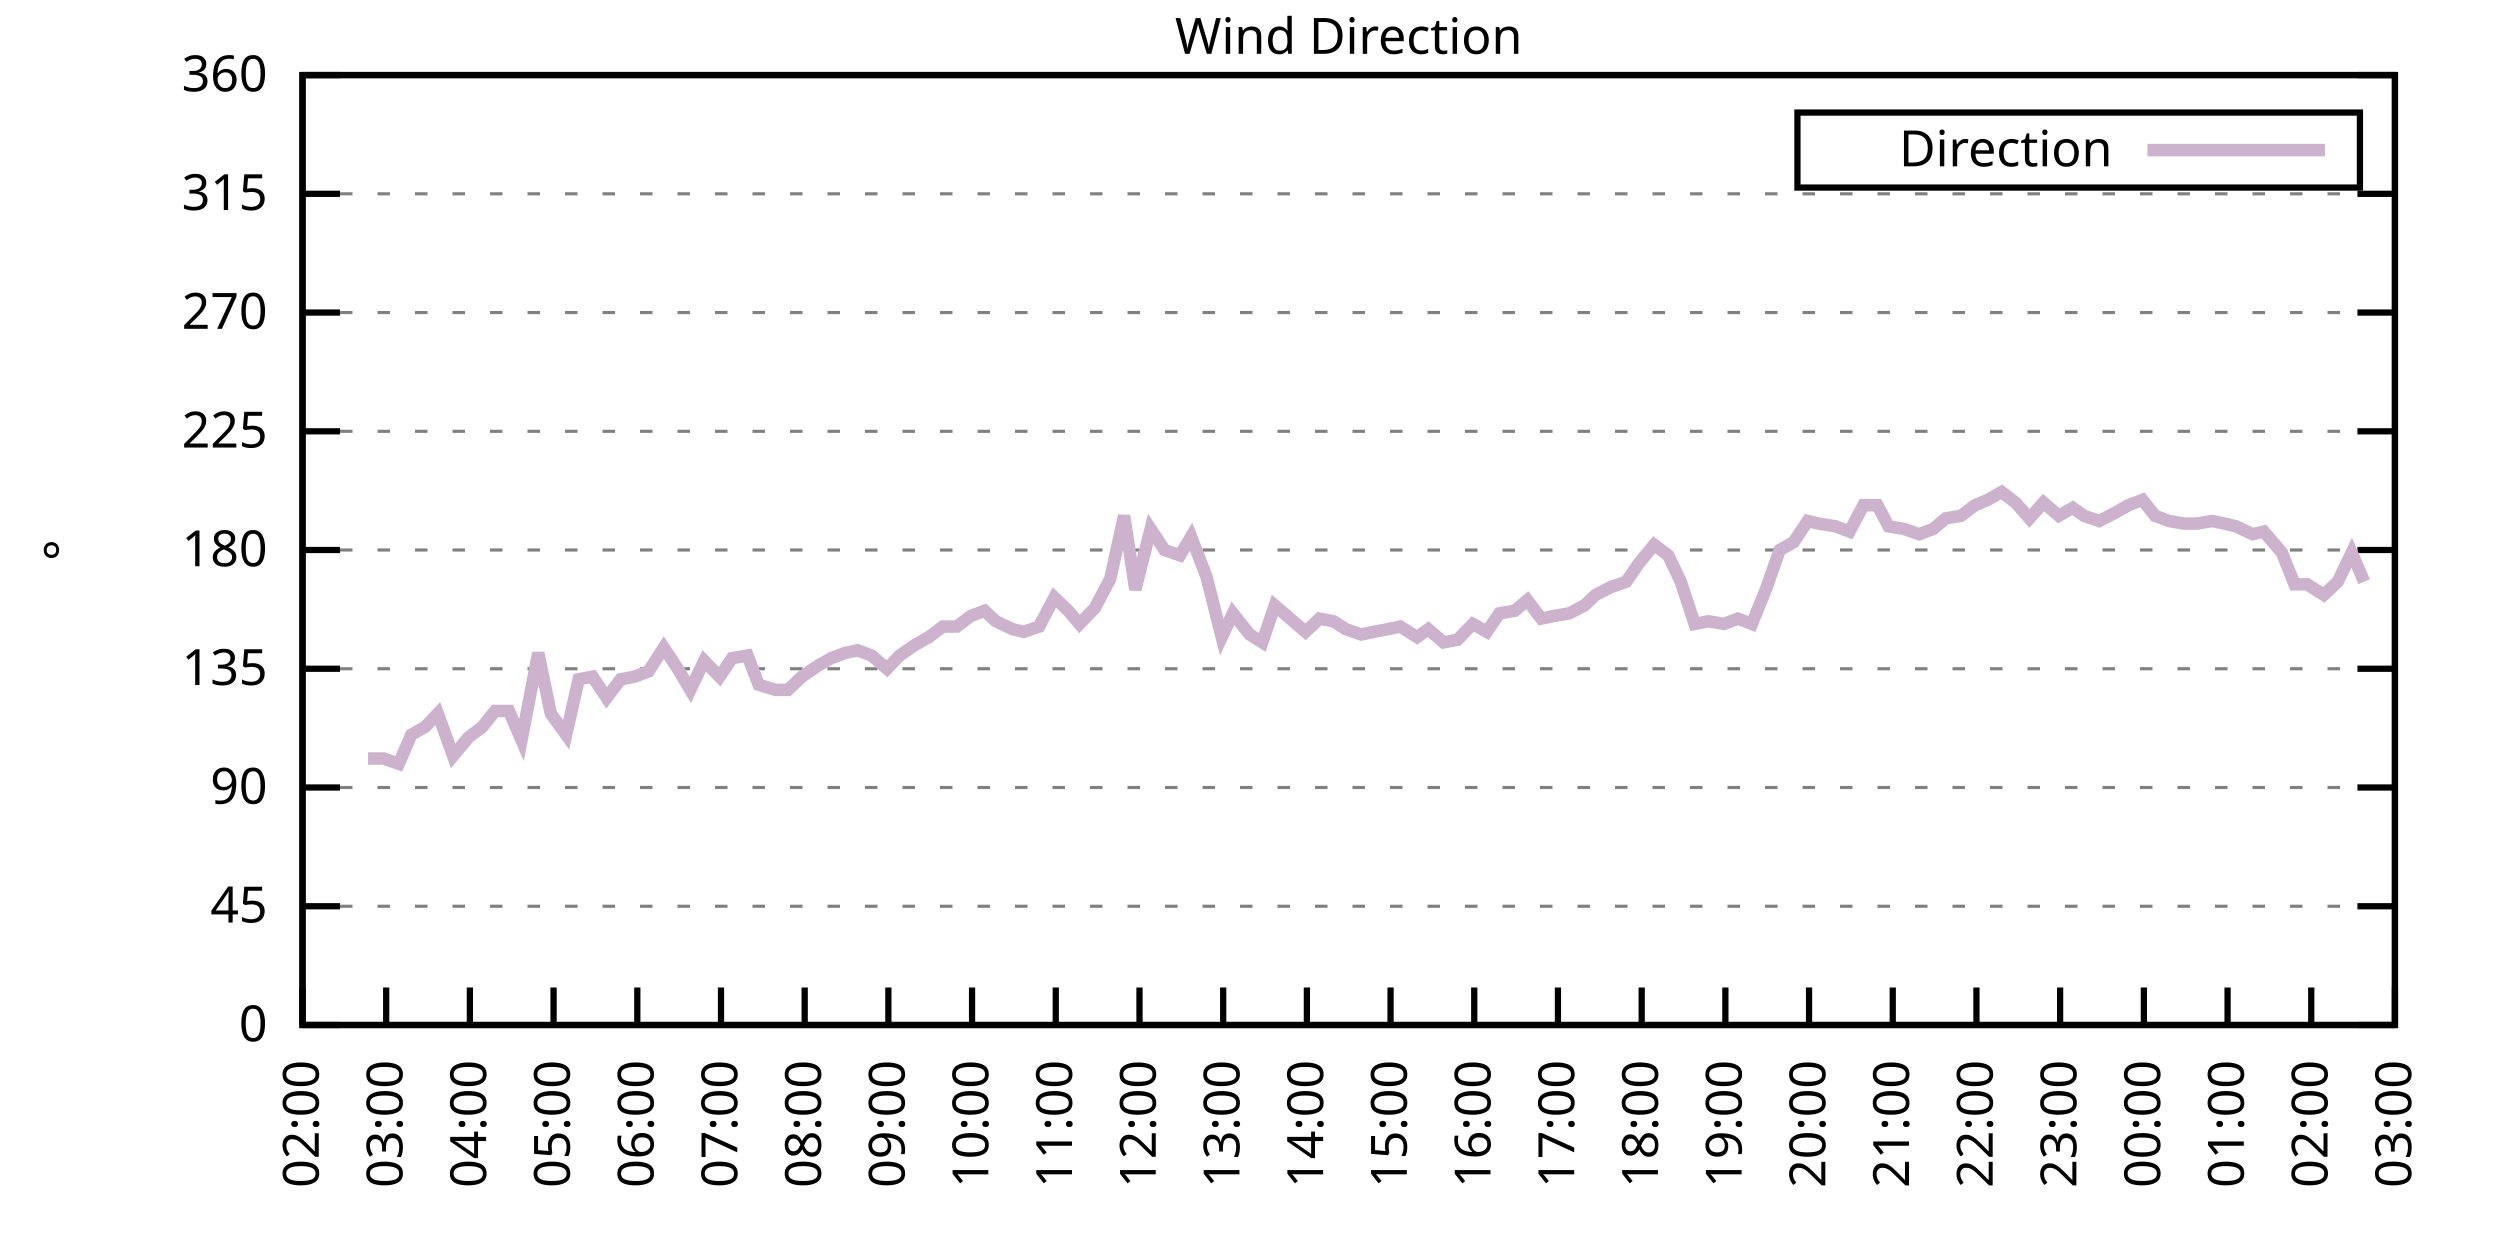
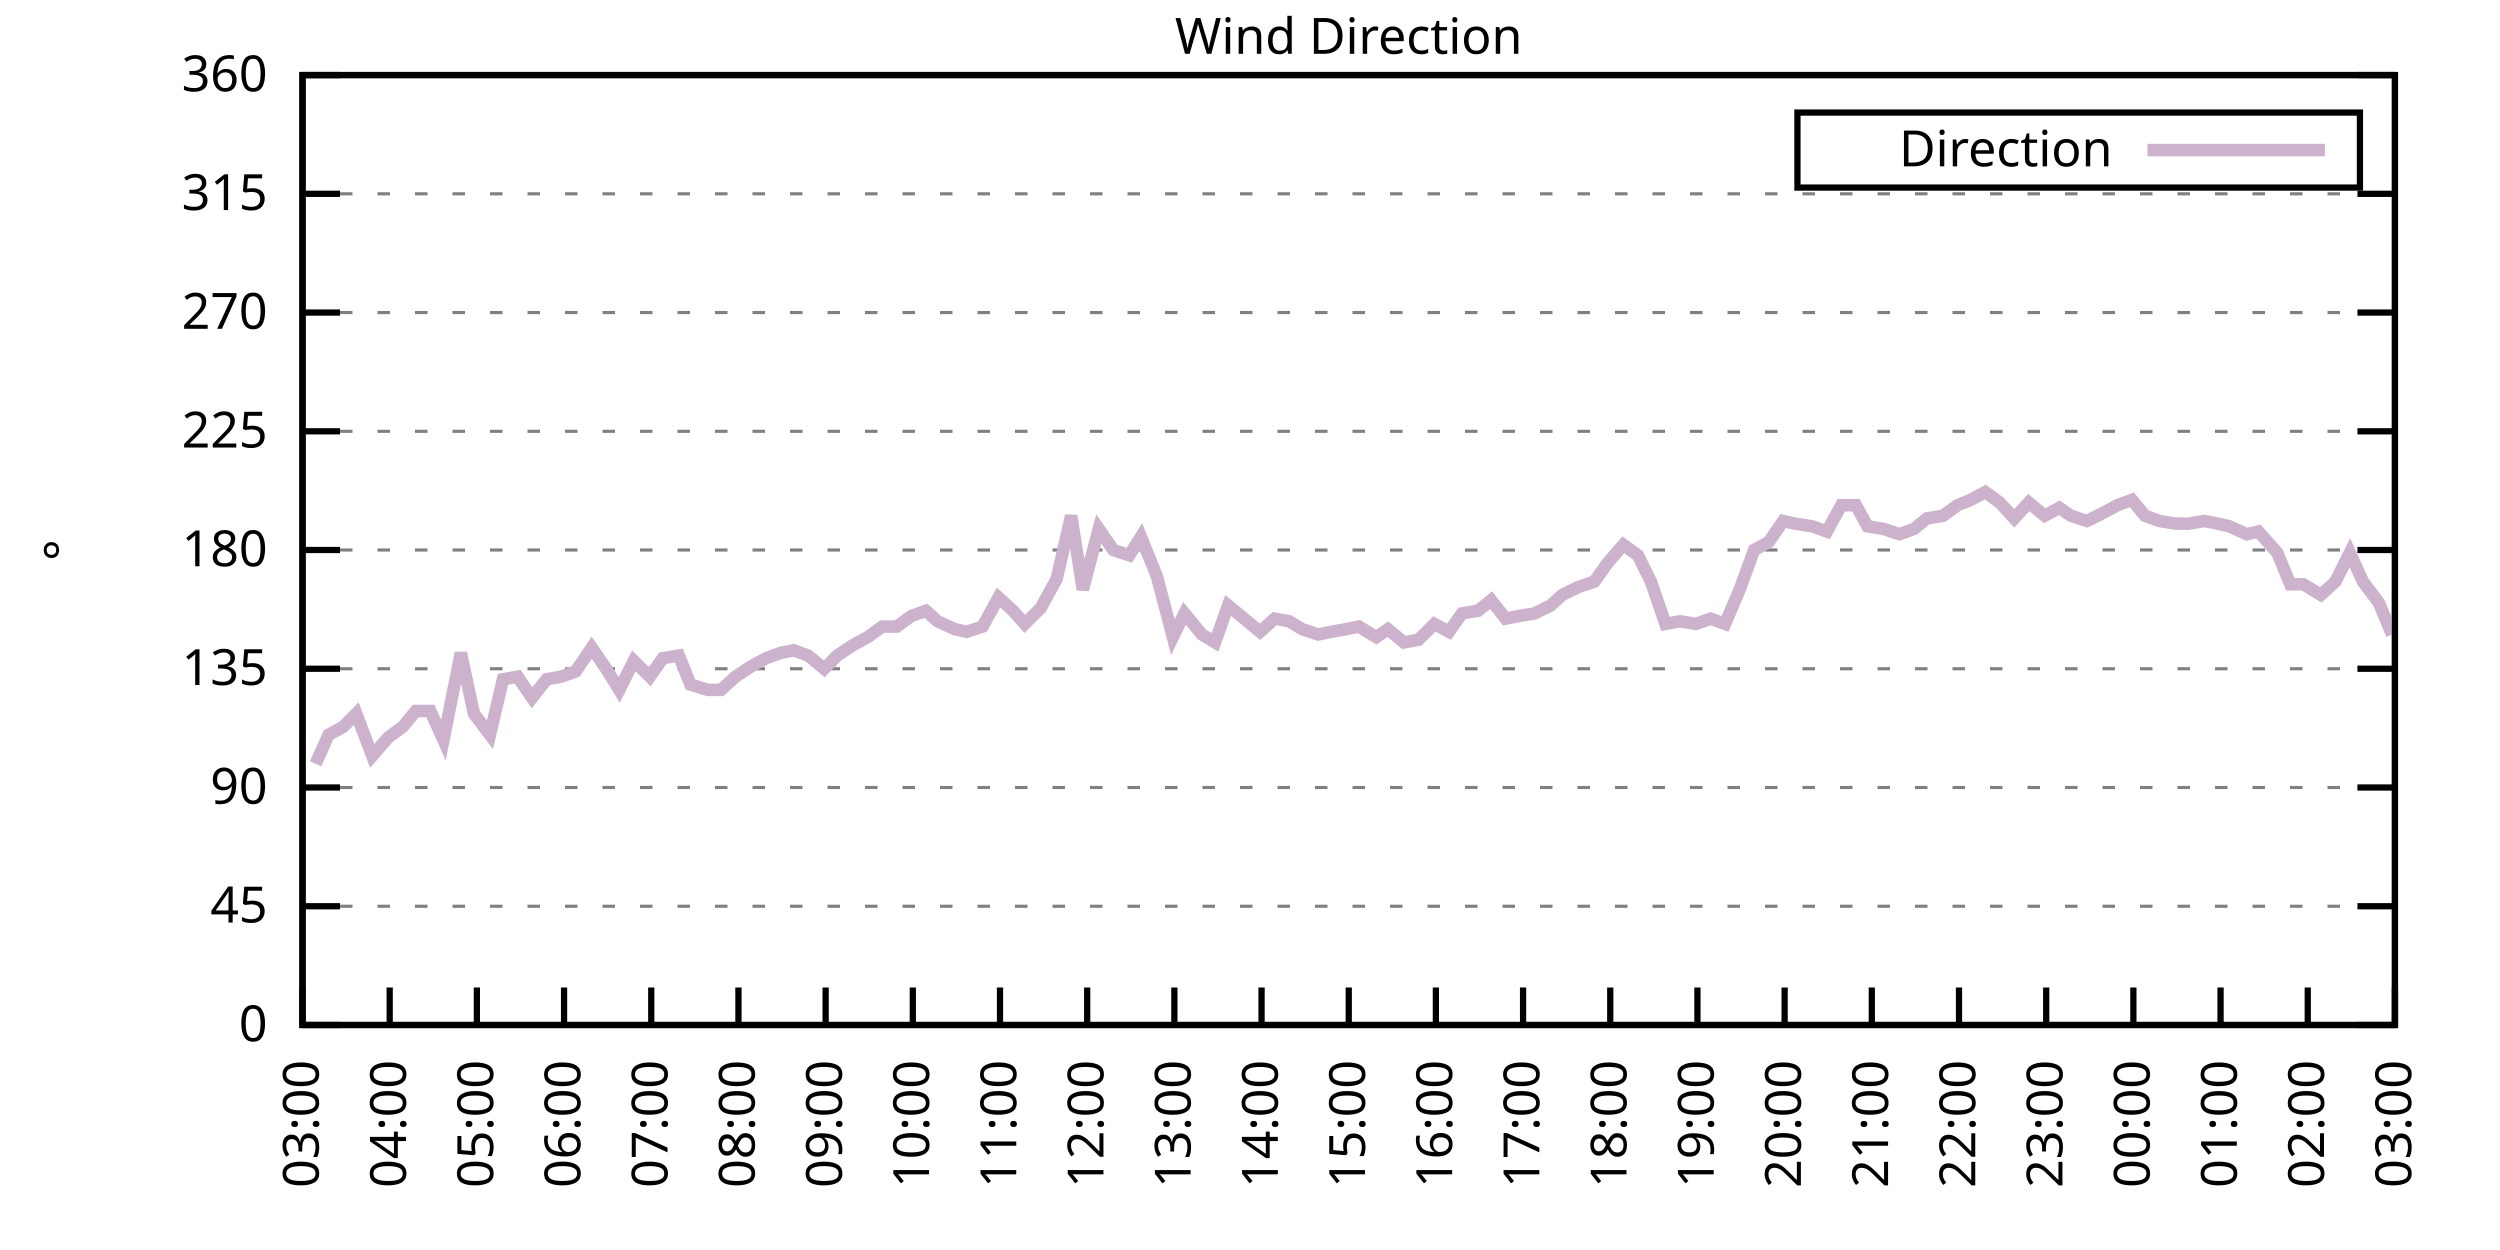
<svg xmlns="http://www.w3.org/2000/svg" xmlns:xlink="http://www.w3.org/1999/xlink" width="400" height="200" viewBox="0 0 400 200">
  <g id="gnuplot_canvas">
    <rect x="0" y="0" width="400" height="200" fill="none" />
    <defs>
      <circle id="gpDot" r="0.5" stroke-width="0.5" stroke="currentColor" />
      <path id="gpPt0" stroke-width="0.333" stroke="currentColor" d="M-1,0 h2 M0,-1 v2" />
      <path id="gpPt1" stroke-width="0.333" stroke="currentColor" d="M-1,-1 L1,1 M1,-1 L-1,1" />
      <path id="gpPt2" stroke-width="0.333" stroke="currentColor" d="M-1,0 L1,0 M0,-1 L0,1 M-1,-1 L1,1 M-1,1 L1,-1" />
      <rect id="gpPt3" stroke-width="0.333" stroke="currentColor" x="-1" y="-1" width="2" height="2" />
      <rect id="gpPt4" stroke-width="0.333" stroke="currentColor" fill="currentColor" x="-1" y="-1" width="2" height="2" />
      <circle id="gpPt5" stroke-width="0.333" stroke="currentColor" cx="0" cy="0" r="1" />
      <use xlink:href="#gpPt5" id="gpPt6" fill="currentColor" stroke="none" />
      <path id="gpPt7" stroke-width="0.333" stroke="currentColor" d="M0,-1.33 L-1.33,0.67 L1.33,0.67 z" />
      <use xlink:href="#gpPt7" id="gpPt8" fill="currentColor" stroke="none" />
      <use xlink:href="#gpPt7" id="gpPt9" stroke="currentColor" transform="rotate(180)" />
      <use xlink:href="#gpPt9" id="gpPt10" fill="currentColor" stroke="none" />
      <use xlink:href="#gpPt3" id="gpPt11" stroke="currentColor" transform="rotate(45)" />
      <use xlink:href="#gpPt11" id="gpPt12" fill="currentColor" stroke="none" />
      <path id="gpPt13" stroke-width="0.333" stroke="currentColor" d="M0,1.330 L1.265,0.411 L0.782,-1.067 L-0.782,-1.076 L-1.265,0.411 z" />
      <use xlink:href="#gpPt13" id="gpPt14" fill="currentColor" stroke="none" />
      <filter id="textbox" filterUnits="objectBoundingBox" x="0" y="0" height="1" width="1">
        <feFlood flood-color="white" flood-opacity="1" result="bgnd" />
        <feComposite in="SourceGraphic" in2="bgnd" operator="atop" />
      </filter>
      <filter id="greybox" filterUnits="objectBoundingBox" x="0" y="0" height="1" width="1">
        <feFlood flood-color="lightgrey" flood-opacity="1" result="grey" />
        <feComposite in="SourceGraphic" in2="grey" operator="atop" />
      </filter>
    </defs>
    <g fill="none" color="white" stroke="currentColor" stroke-width="1.00" stroke-linecap="butt" stroke-linejoin="miter">
</g>
    <g fill="none" color="black" stroke="currentColor" stroke-width="1.00" stroke-linecap="butt" stroke-linejoin="miter">
      <g stroke="none" shape-rendering="crispEdges">
        <polygon fill="rgb(255, 255, 255)" points="48.40,164.00 383.18,164.00 383.18,12.02 48.40,12.02 " />
      </g>
    </g>
    <g fill="none" color="black" stroke="currentColor" stroke-width="1.00" stroke-linecap="butt" stroke-linejoin="miter">
</g>
    <g fill="none" color="black" stroke="black" stroke-width="0.50" stroke-linecap="butt" stroke-linejoin="miter">
</g>
    <g fill="none" color="gray" stroke="currentColor" stroke-width="0.50" stroke-linecap="butt" stroke-linejoin="miter">
      <path stroke="gray" stroke-dasharray="2,4" class="gridline" d="M48.40,164.00 L383.19,164.00  " />
    </g>
    <g fill="none" color="gray" stroke="gray" stroke-width="1.00" stroke-linecap="butt" stroke-linejoin="miter">
</g>
    <g fill="none" color="black" stroke="currentColor" stroke-width="1.00" stroke-linecap="butt" stroke-linejoin="miter">
      <path stroke="black" d="M48.40,164.00 L54.40,164.00 M383.19,164.00 L377.19,164.00  " />
      <g transform="translate(42.80,166.60)" stroke="none" fill="black" font-family="Sans" font-size="8.00" text-anchor="end">
        <text>
          <tspan font-family="Sans"> 0</tspan>
        </text>
      </g>
    </g>
    <g fill="none" color="black" stroke="currentColor" stroke-width="1.00" stroke-linecap="butt" stroke-linejoin="miter">
</g>
    <g fill="none" color="black" stroke="black" stroke-width="0.50" stroke-linecap="butt" stroke-linejoin="miter">
</g>
    <g fill="none" color="gray" stroke="currentColor" stroke-width="0.50" stroke-linecap="butt" stroke-linejoin="miter">
      <path stroke="gray" stroke-dasharray="2,4" class="gridline" d="M48.40,145.00 L383.19,145.00  " />
    </g>
    <g fill="none" color="gray" stroke="gray" stroke-width="1.00" stroke-linecap="butt" stroke-linejoin="miter">
</g>
    <g fill="none" color="black" stroke="currentColor" stroke-width="1.00" stroke-linecap="butt" stroke-linejoin="miter">
      <path stroke="black" d="M48.40,145.00 L54.40,145.00 M383.19,145.00 L377.19,145.00  " />
      <g transform="translate(42.80,147.60)" stroke="none" fill="black" font-family="Sans" font-size="8.00" text-anchor="end">
        <text>
          <tspan font-family="Sans"> 45</tspan>
        </text>
      </g>
    </g>
    <g fill="none" color="black" stroke="currentColor" stroke-width="1.00" stroke-linecap="butt" stroke-linejoin="miter">
</g>
    <g fill="none" color="black" stroke="black" stroke-width="0.50" stroke-linecap="butt" stroke-linejoin="miter">
</g>
    <g fill="none" color="gray" stroke="currentColor" stroke-width="0.50" stroke-linecap="butt" stroke-linejoin="miter">
      <path stroke="gray" stroke-dasharray="2,4" class="gridline" d="M48.40,126.00 L383.19,126.00  " />
    </g>
    <g fill="none" color="gray" stroke="gray" stroke-width="1.00" stroke-linecap="butt" stroke-linejoin="miter">
</g>
    <g fill="none" color="black" stroke="currentColor" stroke-width="1.00" stroke-linecap="butt" stroke-linejoin="miter">
      <path stroke="black" d="M48.40,126.00 L54.40,126.00 M383.19,126.00 L377.19,126.00  " />
      <g transform="translate(42.80,128.60)" stroke="none" fill="black" font-family="Sans" font-size="8.00" text-anchor="end">
        <text>
          <tspan font-family="Sans"> 90</tspan>
        </text>
      </g>
    </g>
    <g fill="none" color="black" stroke="currentColor" stroke-width="1.00" stroke-linecap="butt" stroke-linejoin="miter">
</g>
    <g fill="none" color="black" stroke="black" stroke-width="0.50" stroke-linecap="butt" stroke-linejoin="miter">
</g>
    <g fill="none" color="gray" stroke="currentColor" stroke-width="0.50" stroke-linecap="butt" stroke-linejoin="miter">
      <path stroke="gray" stroke-dasharray="2,4" class="gridline" d="M48.40,107.00 L383.19,107.00  " />
    </g>
    <g fill="none" color="gray" stroke="gray" stroke-width="1.00" stroke-linecap="butt" stroke-linejoin="miter">
</g>
    <g fill="none" color="black" stroke="currentColor" stroke-width="1.00" stroke-linecap="butt" stroke-linejoin="miter">
      <path stroke="black" d="M48.40,107.00 L54.40,107.00 M383.19,107.00 L377.19,107.00  " />
      <g transform="translate(42.80,109.60)" stroke="none" fill="black" font-family="Sans" font-size="8.00" text-anchor="end">
        <text>
          <tspan font-family="Sans"> 135</tspan>
        </text>
      </g>
    </g>
    <g fill="none" color="black" stroke="currentColor" stroke-width="1.00" stroke-linecap="butt" stroke-linejoin="miter">
</g>
    <g fill="none" color="black" stroke="black" stroke-width="0.50" stroke-linecap="butt" stroke-linejoin="miter">
</g>
    <g fill="none" color="gray" stroke="currentColor" stroke-width="0.50" stroke-linecap="butt" stroke-linejoin="miter">
      <path stroke="gray" stroke-dasharray="2,4" class="gridline" d="M48.40,88.00 L383.19,88.00  " />
    </g>
    <g fill="none" color="gray" stroke="gray" stroke-width="1.00" stroke-linecap="butt" stroke-linejoin="miter">
</g>
    <g fill="none" color="black" stroke="currentColor" stroke-width="1.00" stroke-linecap="butt" stroke-linejoin="miter">
      <path stroke="black" d="M48.40,88.00 L54.40,88.00 M383.19,88.00 L377.19,88.00  " />
      <g transform="translate(42.80,90.60)" stroke="none" fill="black" font-family="Sans" font-size="8.00" text-anchor="end">
        <text>
          <tspan font-family="Sans"> 180</tspan>
        </text>
      </g>
    </g>
    <g fill="none" color="black" stroke="currentColor" stroke-width="1.00" stroke-linecap="butt" stroke-linejoin="miter">
</g>
    <g fill="none" color="black" stroke="black" stroke-width="0.50" stroke-linecap="butt" stroke-linejoin="miter">
</g>
    <g fill="none" color="gray" stroke="currentColor" stroke-width="0.50" stroke-linecap="butt" stroke-linejoin="miter">
      <path stroke="gray" stroke-dasharray="2,4" class="gridline" d="M48.40,69.01 L383.19,69.01  " />
    </g>
    <g fill="none" color="gray" stroke="gray" stroke-width="1.00" stroke-linecap="butt" stroke-linejoin="miter">
</g>
    <g fill="none" color="black" stroke="currentColor" stroke-width="1.00" stroke-linecap="butt" stroke-linejoin="miter">
      <path stroke="black" d="M48.40,69.01 L54.40,69.01 M383.19,69.01 L377.19,69.01  " />
      <g transform="translate(42.80,71.61)" stroke="none" fill="black" font-family="Sans" font-size="8.00" text-anchor="end">
        <text>
          <tspan font-family="Sans"> 225</tspan>
        </text>
      </g>
    </g>
    <g fill="none" color="black" stroke="currentColor" stroke-width="1.00" stroke-linecap="butt" stroke-linejoin="miter">
</g>
    <g fill="none" color="black" stroke="black" stroke-width="0.50" stroke-linecap="butt" stroke-linejoin="miter">
</g>
    <g fill="none" color="gray" stroke="currentColor" stroke-width="0.50" stroke-linecap="butt" stroke-linejoin="miter">
      <path stroke="gray" stroke-dasharray="2,4" class="gridline" d="M48.40,50.01 L383.19,50.01  " />
    </g>
    <g fill="none" color="gray" stroke="gray" stroke-width="1.00" stroke-linecap="butt" stroke-linejoin="miter">
</g>
    <g fill="none" color="black" stroke="currentColor" stroke-width="1.00" stroke-linecap="butt" stroke-linejoin="miter">
      <path stroke="black" d="M48.40,50.01 L54.40,50.01 M383.19,50.01 L377.19,50.01  " />
      <g transform="translate(42.80,52.61)" stroke="none" fill="black" font-family="Sans" font-size="8.00" text-anchor="end">
        <text>
          <tspan font-family="Sans"> 270</tspan>
        </text>
      </g>
    </g>
    <g fill="none" color="black" stroke="currentColor" stroke-width="1.00" stroke-linecap="butt" stroke-linejoin="miter">
</g>
    <g fill="none" color="black" stroke="black" stroke-width="0.50" stroke-linecap="butt" stroke-linejoin="miter">
</g>
    <g fill="none" color="gray" stroke="currentColor" stroke-width="0.50" stroke-linecap="butt" stroke-linejoin="miter">
      <path stroke="gray" stroke-dasharray="2,4" class="gridline" d="M48.40,31.01 L383.19,31.01  " />
    </g>
    <g fill="none" color="gray" stroke="gray" stroke-width="1.00" stroke-linecap="butt" stroke-linejoin="miter">
</g>
    <g fill="none" color="black" stroke="currentColor" stroke-width="1.00" stroke-linecap="butt" stroke-linejoin="miter">
      <path stroke="black" d="M48.40,31.01 L54.40,31.01 M383.19,31.01 L377.19,31.01  " />
      <g transform="translate(42.80,33.61)" stroke="none" fill="black" font-family="Sans" font-size="8.00" text-anchor="end">
        <text>
          <tspan font-family="Sans"> 315</tspan>
        </text>
      </g>
    </g>
    <g fill="none" color="black" stroke="currentColor" stroke-width="1.00" stroke-linecap="butt" stroke-linejoin="miter">
</g>
    <g fill="none" color="black" stroke="black" stroke-width="0.50" stroke-linecap="butt" stroke-linejoin="miter">
</g>
    <g fill="none" color="gray" stroke="currentColor" stroke-width="0.50" stroke-linecap="butt" stroke-linejoin="miter">
      <path stroke="gray" stroke-dasharray="2,4" class="gridline" d="M48.40,12.01 L383.19,12.01  " />
    </g>
    <g fill="none" color="gray" stroke="gray" stroke-width="1.00" stroke-linecap="butt" stroke-linejoin="miter">
</g>
    <g fill="none" color="black" stroke="currentColor" stroke-width="1.00" stroke-linecap="butt" stroke-linejoin="miter">
      <path stroke="black" d="M48.40,12.01 L54.40,12.01 M383.19,12.01 L377.19,12.01  " />
      <g transform="translate(42.80,14.61)" stroke="none" fill="black" font-family="Sans" font-size="8.00" text-anchor="end">
        <text>
          <tspan font-family="Sans"> 360</tspan>
        </text>
      </g>
    </g>
    <g fill="none" color="black" stroke="currentColor" stroke-width="1.00" stroke-linecap="butt" stroke-linejoin="miter">
      <path stroke="black" d="M48.40,164.00 L48.40,158.00  " />
      <g transform="translate(51.00,169.60) rotate(270.00)" stroke="none" fill="black" font-family="Sans" font-size="8.00" text-anchor="end">
        <text>
-           <tspan font-family="Sans">02:00</tspan>
-         </text>
-       </g>
-     </g>
-     <g fill="none" color="black" stroke="currentColor" stroke-width="1.00" stroke-linecap="butt" stroke-linejoin="miter">
-       <path stroke="black" d="M61.79,164.00 L61.79,158.00  " />
-       <g transform="translate(64.39,169.60) rotate(270.00)" stroke="none" fill="black" font-family="Sans" font-size="8.00" text-anchor="end">
-         <text>
          <tspan font-family="Sans">03:00</tspan>
        </text>
      </g>
    </g>
    <g fill="none" color="black" stroke="currentColor" stroke-width="1.00" stroke-linecap="butt" stroke-linejoin="miter">
-       <path stroke="black" d="M75.18,164.00 L75.18,158.00  " />
-       <g transform="translate(77.78,169.60) rotate(270.00)" stroke="none" fill="black" font-family="Sans" font-size="8.00" text-anchor="end">
+       <path stroke="black" d="M62.35,164.00 L62.35,158.00  " />
+       <g transform="translate(64.95,169.60) rotate(270.00)" stroke="none" fill="black" font-family="Sans" font-size="8.00" text-anchor="end">
        <text>
          <tspan font-family="Sans">04:00</tspan>
        </text>
      </g>
    </g>
    <g fill="none" color="black" stroke="currentColor" stroke-width="1.00" stroke-linecap="butt" stroke-linejoin="miter">
-       <path stroke="black" d="M88.57,164.00 L88.57,158.00  " />
-       <g transform="translate(91.17,169.60) rotate(270.00)" stroke="none" fill="black" font-family="Sans" font-size="8.00" text-anchor="end">
+       <path stroke="black" d="M76.30,164.00 L76.30,158.00  " />
+       <g transform="translate(78.90,169.60) rotate(270.00)" stroke="none" fill="black" font-family="Sans" font-size="8.00" text-anchor="end">
        <text>
          <tspan font-family="Sans">05:00</tspan>
        </text>
      </g>
    </g>
    <g fill="none" color="black" stroke="currentColor" stroke-width="1.00" stroke-linecap="butt" stroke-linejoin="miter">
-       <path stroke="black" d="M101.97,164.00 L101.97,158.00  " />
-       <g transform="translate(104.57,169.60) rotate(270.00)" stroke="none" fill="black" font-family="Sans" font-size="8.00" text-anchor="end">
+       <path stroke="black" d="M90.25,164.00 L90.25,158.00  " />
+       <g transform="translate(92.85,169.60) rotate(270.00)" stroke="none" fill="black" font-family="Sans" font-size="8.00" text-anchor="end">
        <text>
          <tspan font-family="Sans">06:00</tspan>
        </text>
      </g>
    </g>
    <g fill="none" color="black" stroke="currentColor" stroke-width="1.00" stroke-linecap="butt" stroke-linejoin="miter">
-       <path stroke="black" d="M115.36,164.00 L115.36,158.00  " />
-       <g transform="translate(117.96,169.60) rotate(270.00)" stroke="none" fill="black" font-family="Sans" font-size="8.00" text-anchor="end">
+       <path stroke="black" d="M104.20,164.00 L104.20,158.00  " />
+       <g transform="translate(106.80,169.60) rotate(270.00)" stroke="none" fill="black" font-family="Sans" font-size="8.00" text-anchor="end">
        <text>
          <tspan font-family="Sans">07:00</tspan>
        </text>
      </g>
    </g>
    <g fill="none" color="black" stroke="currentColor" stroke-width="1.00" stroke-linecap="butt" stroke-linejoin="miter">
-       <path stroke="black" d="M128.75,164.00 L128.75,158.00  " />
-       <g transform="translate(131.35,169.60) rotate(270.00)" stroke="none" fill="black" font-family="Sans" font-size="8.00" text-anchor="end">
+       <path stroke="black" d="M118.15,164.00 L118.15,158.00  " />
+       <g transform="translate(120.75,169.60) rotate(270.00)" stroke="none" fill="black" font-family="Sans" font-size="8.00" text-anchor="end">
        <text>
          <tspan font-family="Sans">08:00</tspan>
        </text>
      </g>
    </g>
    <g fill="none" color="black" stroke="currentColor" stroke-width="1.00" stroke-linecap="butt" stroke-linejoin="miter">
-       <path stroke="black" d="M142.14,164.00 L142.14,158.00  " />
-       <g transform="translate(144.74,169.60) rotate(270.00)" stroke="none" fill="black" font-family="Sans" font-size="8.00" text-anchor="end">
+       <path stroke="black" d="M132.10,164.00 L132.10,158.00  " />
+       <g transform="translate(134.70,169.60) rotate(270.00)" stroke="none" fill="black" font-family="Sans" font-size="8.00" text-anchor="end">
        <text>
          <tspan font-family="Sans">09:00</tspan>
        </text>
      </g>
    </g>
    <g fill="none" color="black" stroke="currentColor" stroke-width="1.00" stroke-linecap="butt" stroke-linejoin="miter">
-       <path stroke="black" d="M155.53,164.00 L155.53,158.00  " />
-       <g transform="translate(158.13,169.60) rotate(270.00)" stroke="none" fill="black" font-family="Sans" font-size="8.00" text-anchor="end">
+       <path stroke="black" d="M146.05,164.00 L146.05,158.00  " />
+       <g transform="translate(148.65,169.60) rotate(270.00)" stroke="none" fill="black" font-family="Sans" font-size="8.00" text-anchor="end">
        <text>
          <tspan font-family="Sans">10:00</tspan>
        </text>
      </g>
    </g>
    <g fill="none" color="black" stroke="currentColor" stroke-width="1.00" stroke-linecap="butt" stroke-linejoin="miter">
-       <path stroke="black" d="M168.92,164.00 L168.92,158.00  " />
-       <g transform="translate(171.52,169.60) rotate(270.00)" stroke="none" fill="black" font-family="Sans" font-size="8.00" text-anchor="end">
+       <path stroke="black" d="M160.00,164.00 L160.00,158.00  " />
+       <g transform="translate(162.60,169.60) rotate(270.00)" stroke="none" fill="black" font-family="Sans" font-size="8.00" text-anchor="end">
        <text>
          <tspan font-family="Sans">11:00</tspan>
        </text>
      </g>
    </g>
    <g fill="none" color="black" stroke="currentColor" stroke-width="1.00" stroke-linecap="butt" stroke-linejoin="miter">
-       <path stroke="black" d="M182.32,164.00 L182.32,158.00  " />
-       <g transform="translate(184.92,169.60) rotate(270.00)" stroke="none" fill="black" font-family="Sans" font-size="8.00" text-anchor="end">
+       <path stroke="black" d="M173.95,164.00 L173.95,158.00  " />
+       <g transform="translate(176.55,169.60) rotate(270.00)" stroke="none" fill="black" font-family="Sans" font-size="8.00" text-anchor="end">
        <text>
          <tspan font-family="Sans">12:00</tspan>
        </text>
      </g>
    </g>
    <g fill="none" color="black" stroke="currentColor" stroke-width="1.00" stroke-linecap="butt" stroke-linejoin="miter">
-       <path stroke="black" d="M195.71,164.00 L195.71,158.00  " />
-       <g transform="translate(198.31,169.60) rotate(270.00)" stroke="none" fill="black" font-family="Sans" font-size="8.00" text-anchor="end">
+       <path stroke="black" d="M187.90,164.00 L187.90,158.00  " />
+       <g transform="translate(190.50,169.60) rotate(270.00)" stroke="none" fill="black" font-family="Sans" font-size="8.00" text-anchor="end">
        <text>
          <tspan font-family="Sans">13:00</tspan>
        </text>
      </g>
    </g>
    <g fill="none" color="black" stroke="currentColor" stroke-width="1.00" stroke-linecap="butt" stroke-linejoin="miter">
-       <path stroke="black" d="M209.10,164.00 L209.10,158.00  " />
-       <g transform="translate(211.70,169.60) rotate(270.00)" stroke="none" fill="black" font-family="Sans" font-size="8.00" text-anchor="end">
+       <path stroke="black" d="M201.85,164.00 L201.85,158.00  " />
+       <g transform="translate(204.45,169.60) rotate(270.00)" stroke="none" fill="black" font-family="Sans" font-size="8.00" text-anchor="end">
        <text>
          <tspan font-family="Sans">14:00</tspan>
        </text>
      </g>
    </g>
    <g fill="none" color="black" stroke="currentColor" stroke-width="1.00" stroke-linecap="butt" stroke-linejoin="miter">
-       <path stroke="black" d="M222.49,164.00 L222.49,158.00  " />
-       <g transform="translate(225.09,169.60) rotate(270.00)" stroke="none" fill="black" font-family="Sans" font-size="8.00" text-anchor="end">
+       <path stroke="black" d="M215.80,164.00 L215.80,158.00  " />
+       <g transform="translate(218.40,169.60) rotate(270.00)" stroke="none" fill="black" font-family="Sans" font-size="8.00" text-anchor="end">
        <text>
          <tspan font-family="Sans">15:00</tspan>
        </text>
      </g>
    </g>
    <g fill="none" color="black" stroke="currentColor" stroke-width="1.00" stroke-linecap="butt" stroke-linejoin="miter">
-       <path stroke="black" d="M235.88,164.00 L235.88,158.00  " />
-       <g transform="translate(238.48,169.60) rotate(270.00)" stroke="none" fill="black" font-family="Sans" font-size="8.00" text-anchor="end">
+       <path stroke="black" d="M229.74,164.00 L229.74,158.00  " />
+       <g transform="translate(232.34,169.60) rotate(270.00)" stroke="none" fill="black" font-family="Sans" font-size="8.00" text-anchor="end">
        <text>
          <tspan font-family="Sans">16:00</tspan>
        </text>
      </g>
    </g>
    <g fill="none" color="black" stroke="currentColor" stroke-width="1.00" stroke-linecap="butt" stroke-linejoin="miter">
-       <path stroke="black" d="M249.27,164.00 L249.27,158.00  " />
-       <g transform="translate(251.87,169.60) rotate(270.00)" stroke="none" fill="black" font-family="Sans" font-size="8.00" text-anchor="end">
+       <path stroke="black" d="M243.69,164.00 L243.69,158.00  " />
+       <g transform="translate(246.29,169.60) rotate(270.00)" stroke="none" fill="black" font-family="Sans" font-size="8.00" text-anchor="end">
        <text>
          <tspan font-family="Sans">17:00</tspan>
        </text>
      </g>
    </g>
    <g fill="none" color="black" stroke="currentColor" stroke-width="1.00" stroke-linecap="butt" stroke-linejoin="miter">
-       <path stroke="black" d="M262.67,164.00 L262.67,158.00  " />
-       <g transform="translate(265.27,169.60) rotate(270.00)" stroke="none" fill="black" font-family="Sans" font-size="8.00" text-anchor="end">
+       <path stroke="black" d="M257.64,164.00 L257.64,158.00  " />
+       <g transform="translate(260.24,169.60) rotate(270.00)" stroke="none" fill="black" font-family="Sans" font-size="8.00" text-anchor="end">
        <text>
          <tspan font-family="Sans">18:00</tspan>
        </text>
      </g>
    </g>
    <g fill="none" color="black" stroke="currentColor" stroke-width="1.00" stroke-linecap="butt" stroke-linejoin="miter">
-       <path stroke="black" d="M276.06,164.00 L276.06,158.00  " />
-       <g transform="translate(278.66,169.60) rotate(270.00)" stroke="none" fill="black" font-family="Sans" font-size="8.00" text-anchor="end">
+       <path stroke="black" d="M271.59,164.00 L271.59,158.00  " />
+       <g transform="translate(274.19,169.60) rotate(270.00)" stroke="none" fill="black" font-family="Sans" font-size="8.00" text-anchor="end">
        <text>
          <tspan font-family="Sans">19:00</tspan>
        </text>
      </g>
    </g>
    <g fill="none" color="black" stroke="currentColor" stroke-width="1.00" stroke-linecap="butt" stroke-linejoin="miter">
-       <path stroke="black" d="M289.45,164.00 L289.45,158.00  " />
-       <g transform="translate(292.05,169.60) rotate(270.00)" stroke="none" fill="black" font-family="Sans" font-size="8.00" text-anchor="end">
+       <path stroke="black" d="M285.54,164.00 L285.54,158.00  " />
+       <g transform="translate(288.14,169.60) rotate(270.00)" stroke="none" fill="black" font-family="Sans" font-size="8.00" text-anchor="end">
        <text>
          <tspan font-family="Sans">20:00</tspan>
        </text>
      </g>
    </g>
    <g fill="none" color="black" stroke="currentColor" stroke-width="1.00" stroke-linecap="butt" stroke-linejoin="miter">
-       <path stroke="black" d="M302.84,164.00 L302.84,158.00  " />
-       <g transform="translate(305.44,169.60) rotate(270.00)" stroke="none" fill="black" font-family="Sans" font-size="8.00" text-anchor="end">
+       <path stroke="black" d="M299.49,164.00 L299.49,158.00  " />
+       <g transform="translate(302.09,169.60) rotate(270.00)" stroke="none" fill="black" font-family="Sans" font-size="8.00" text-anchor="end">
        <text>
          <tspan font-family="Sans">21:00</tspan>
        </text>
      </g>
    </g>
    <g fill="none" color="black" stroke="currentColor" stroke-width="1.00" stroke-linecap="butt" stroke-linejoin="miter">
-       <path stroke="black" d="M316.23,164.00 L316.23,158.00  " />
-       <g transform="translate(318.83,169.60) rotate(270.00)" stroke="none" fill="black" font-family="Sans" font-size="8.00" text-anchor="end">
+       <path stroke="black" d="M313.44,164.00 L313.44,158.00  " />
+       <g transform="translate(316.04,169.60) rotate(270.00)" stroke="none" fill="black" font-family="Sans" font-size="8.00" text-anchor="end">
        <text>
          <tspan font-family="Sans">22:00</tspan>
        </text>
      </g>
    </g>
    <g fill="none" color="black" stroke="currentColor" stroke-width="1.00" stroke-linecap="butt" stroke-linejoin="miter">
-       <path stroke="black" d="M329.62,164.00 L329.62,158.00  " />
-       <g transform="translate(332.22,169.60) rotate(270.00)" stroke="none" fill="black" font-family="Sans" font-size="8.00" text-anchor="end">
+       <path stroke="black" d="M327.39,164.00 L327.39,158.00  " />
+       <g transform="translate(329.99,169.60) rotate(270.00)" stroke="none" fill="black" font-family="Sans" font-size="8.00" text-anchor="end">
        <text>
          <tspan font-family="Sans">23:00</tspan>
        </text>
      </g>
    </g>
    <g fill="none" color="black" stroke="currentColor" stroke-width="1.00" stroke-linecap="butt" stroke-linejoin="miter">
-       <path stroke="black" d="M343.02,164.00 L343.02,158.00  " />
-       <g transform="translate(345.62,169.60) rotate(270.00)" stroke="none" fill="black" font-family="Sans" font-size="8.00" text-anchor="end">
+       <path stroke="black" d="M341.34,164.00 L341.34,158.00  " />
+       <g transform="translate(343.94,169.60) rotate(270.00)" stroke="none" fill="black" font-family="Sans" font-size="8.00" text-anchor="end">
        <text>
          <tspan font-family="Sans">00:00</tspan>
        </text>
      </g>
    </g>
    <g fill="none" color="black" stroke="currentColor" stroke-width="1.00" stroke-linecap="butt" stroke-linejoin="miter">
-       <path stroke="black" d="M356.41,164.00 L356.41,158.00  " />
-       <g transform="translate(359.01,169.60) rotate(270.00)" stroke="none" fill="black" font-family="Sans" font-size="8.00" text-anchor="end">
+       <path stroke="black" d="M355.29,164.00 L355.29,158.00  " />
+       <g transform="translate(357.89,169.60) rotate(270.00)" stroke="none" fill="black" font-family="Sans" font-size="8.00" text-anchor="end">
        <text>
          <tspan font-family="Sans">01:00</tspan>
        </text>
      </g>
    </g>
    <g fill="none" color="black" stroke="currentColor" stroke-width="1.00" stroke-linecap="butt" stroke-linejoin="miter">
-       <path stroke="black" d="M369.80,164.00 L369.80,158.00  " />
-       <g transform="translate(372.40,169.60) rotate(270.00)" stroke="none" fill="black" font-family="Sans" font-size="8.00" text-anchor="end">
+       <path stroke="black" d="M369.24,164.00 L369.24,158.00  " />
+       <g transform="translate(371.84,169.60) rotate(270.00)" stroke="none" fill="black" font-family="Sans" font-size="8.00" text-anchor="end">
        <text>
          <tspan font-family="Sans">02:00</tspan>
        </text>
      </g>
    </g>
    <g fill="none" color="black" stroke="currentColor" stroke-width="1.00" stroke-linecap="butt" stroke-linejoin="miter">
      <path stroke="black" d="M383.19,164.00 L383.19,158.00  " />
      <g transform="translate(385.79,169.60) rotate(270.00)" stroke="none" fill="black" font-family="Sans" font-size="8.00" text-anchor="end">
        <text>
          <tspan font-family="Sans">03:00</tspan>
        </text>
      </g>
    </g>
    <g fill="none" color="black" stroke="currentColor" stroke-width="1.00" stroke-linecap="butt" stroke-linejoin="miter">
</g>
    <g fill="none" color="black" stroke="currentColor" stroke-width="1.00" stroke-linecap="butt" stroke-linejoin="miter">
      <path stroke="black" d="M48.40,12.01 L48.40,164.00 L383.19,164.00 L383.19,12.01 L48.40,12.01 Z  " />
    </g>
    <g fill="none" color="black" stroke="currentColor" stroke-width="1.00" stroke-linecap="butt" stroke-linejoin="miter">
</g>
    <g fill="none" color="black" stroke="currentColor" stroke-width="1.00" stroke-linecap="butt" stroke-linejoin="miter">
      <path stroke="black" d="M287.59,30.01 L287.59,18.01 L377.59,18.01 L377.59,30.01 L287.59,30.01 Z  " />
    </g>
    <g id="Wind_direction_plot_1">
      <g fill="none" color="white" stroke="black" stroke-width="2.00" stroke-linecap="butt" stroke-linejoin="miter">
</g>
      <g fill="none" color="black" stroke="currentColor" stroke-width="2.00" stroke-linecap="butt" stroke-linejoin="miter">
        <g transform="translate(337.99,26.61)" stroke="none" fill="black" font-family="Sans" font-size="8.00" text-anchor="end">
          <text>
            <tspan font-family="Sans">Direction</tspan>
          </text>
        </g>
      </g>
      <g fill="none" color="black" stroke="currentColor" stroke-width="2.00" stroke-linecap="butt" stroke-linejoin="miter">
-         <path stroke="rgb(204, 178, 204)" d="M343.59,24.01 L371.99,24.01 M58.89,121.36 L61.35,121.36 L63.80,122.20 L65.81,117.56 L68.04,116.29 L70.05,114.18   L72.50,120.94 L74.96,117.98 L77.19,116.29 L79.20,113.76 L81.43,113.76 L83.44,118.40 L86.12,104.47 L88.13,114.18   L90.58,117.56 L92.59,108.69 L94.82,108.27 L97.06,111.65 L99.29,108.69 L101.52,108.27 L103.75,107.43 L106.21,103.63   L108.44,107.00 L110.45,110.38 L112.68,105.74 L115.13,108.27 L117.14,105.31 L119.60,104.89 L121.38,109.54 L124.06,110.38   L126.07,110.38 L128.30,108.27 L130.76,106.58 L132.99,105.31 L135.22,104.47 L137.23,104.05 L139.46,104.89 L141.92,107.00   L143.93,104.89 L146.38,103.20 L148.61,101.94 L150.85,100.25 L153.08,100.25 L155.31,98.56 L157.54,97.72 L159.33,99.40   L162.01,100.67 L163.79,101.09 L166.25,100.25 L168.70,95.60 L170.93,97.72 L172.72,99.83 L175.17,97.29 L177.63,92.65   L179.86,82.52 L181.65,94.34 L184.10,84.63 L186.33,88.00 L188.79,88.85 L190.57,85.89 L193.03,92.23 L195.48,101.94   L197.27,98.14 L199.95,101.52 L201.96,102.78 L203.97,96.87 L206.42,98.98 L208.88,101.09 L211.11,98.98 L213.34,99.40   L215.35,100.67 L217.80,101.52 L219.81,101.09 L222.04,100.67 L224.05,100.25 L226.73,101.94 L228.52,100.67 L230.97,102.78   L233.20,102.36 L235.66,99.83 L237.89,101.09 L239.90,98.14 L242.36,97.72 L244.36,96.03 L246.60,98.98 L248.60,98.56   L251.06,98.14 L253.51,96.87 L255.30,95.18 L257.76,93.92 L260.21,93.07 L262.22,90.12 L264.67,87.16 L266.91,88.85   L268.92,93.07 L271.15,99.83 L273.38,99.40 L275.83,99.83 L278.07,98.98 L280.30,99.83 L282.53,94.34 L284.76,88.00   L286.99,86.74 L289.23,83.36 L291.01,83.78 L293.69,84.21 L295.92,85.05 L298.15,80.83 L300.39,80.83 L302.17,84.21   L304.63,84.63 L307.08,85.47 L309.31,84.63 L311.32,82.94 L313.78,82.52 L316.01,80.83 L318.02,79.98 L320.25,78.72   L322.48,80.41 L324.71,82.94 L326.95,80.41 L329.40,82.52 L331.63,81.25 L333.42,82.52 L335.87,83.36 L338.33,82.09   L340.56,80.83 L342.79,79.98 L344.80,82.52 L347.03,83.36 L349.49,83.78 L351.50,83.78 L353.95,83.36 L355.96,83.78   L357.75,84.21 L360.42,85.47 L362.21,85.05 L365.11,88.43 L367.12,93.49 L369.13,93.49 L371.81,95.18 L374.04,93.07   L376.27,88.43 L378.28,93.07  " />
+         <path stroke="rgb(204, 178, 204)" d="M343.59,24.01 L371.99,24.01 M50.49,122.20 L52.58,117.56 L54.91,116.29 L57.00,114.18 L59.56,120.94 L62.12,117.98   L64.44,116.29 L66.53,113.76 L68.86,113.76 L70.95,118.40 L73.74,104.47 L75.83,114.18 L78.39,117.56 L80.48,108.69   L82.81,108.27 L85.13,111.65 L87.46,108.69 L89.78,108.27 L92.11,107.43 L94.67,103.63 L96.99,107.00 L99.08,110.38   L101.41,105.74 L103.97,108.27 L106.06,105.31 L108.62,104.89 L110.48,109.54 L113.27,110.38 L115.36,110.38 L117.68,108.27   L120.24,106.58 L122.57,105.31 L124.89,104.47 L126.98,104.05 L129.31,104.89 L131.87,107.00 L133.96,104.89 L136.51,103.20   L138.84,101.94 L141.16,100.25 L143.49,100.25 L145.81,98.56 L148.14,97.72 L150.00,99.40 L152.79,100.67 L154.65,101.09   L157.21,100.25 L159.76,95.60 L162.09,97.72 L163.95,99.83 L166.51,97.29 L169.06,92.65 L171.39,82.52 L173.25,94.34   L175.81,84.63 L178.13,88.00 L180.69,88.85 L182.55,85.89 L185.11,92.23 L187.66,101.94 L189.52,98.14 L192.31,101.52   L194.41,102.78 L196.50,96.87 L199.06,98.98 L201.61,101.09 L203.94,98.98 L206.26,99.40 L208.36,100.67 L210.91,101.52   L213.01,101.09 L215.33,100.67 L217.42,100.25 L220.21,101.94 L222.07,100.67 L224.63,102.78 L226.95,102.36 L229.51,99.83   L231.84,101.09 L233.93,98.14 L236.49,97.72 L238.58,96.03 L240.90,98.98 L243.00,98.56 L245.55,98.14 L248.11,96.87   L249.97,95.18 L252.53,93.92 L255.09,93.07 L257.18,90.12 L259.74,87.16 L262.06,88.85 L264.15,93.07 L266.48,99.83   L268.80,99.40 L271.36,99.83 L273.69,98.98 L276.01,99.83 L278.34,94.34 L280.66,88.00 L282.99,86.74 L285.31,83.36   L287.17,83.78 L289.96,84.21 L292.29,85.05 L294.61,80.83 L296.94,80.83 L298.80,84.21 L301.35,84.63 L303.91,85.47   L306.23,84.63 L308.33,82.94 L310.88,82.52 L313.21,80.83 L315.30,79.98 L317.63,78.72 L319.95,80.41 L322.28,82.94   L324.60,80.41 L327.16,82.52 L329.48,81.25 L331.34,82.52 L333.90,83.36 L336.46,82.09 L338.78,80.83 L341.11,79.98   L343.20,82.52 L345.53,83.36 L348.08,83.78 L350.18,83.78 L352.73,83.36 L354.83,83.78 L356.69,84.21 L359.48,85.47   L361.34,85.05 L364.36,88.43 L366.45,93.49 L368.54,93.49 L371.33,95.18 L373.66,93.07 L375.98,88.43 L378.08,93.07   L380.63,96.45 L382.73,101.52  " />
      </g>
    </g>
    <g fill="none" color="black" stroke="currentColor" stroke-width="2.00" stroke-linecap="butt" stroke-linejoin="miter">
</g>
    <g fill="none" color="black" stroke="black" stroke-width="1.00" stroke-linecap="butt" stroke-linejoin="miter">
</g>
    <g fill="none" color="black" stroke="currentColor" stroke-width="1.00" stroke-linecap="butt" stroke-linejoin="miter">
      <path stroke="black" d="M48.40,12.01 L48.40,164.00 L383.19,164.00 L383.19,12.01 L48.40,12.01 Z  " />
      <g transform="translate(12.80,88.01) rotate(270.00)" stroke="none" fill="black" font-family="Sans" font-size="8.00" text-anchor="middle">
        <text>
          <tspan font-family="Sans">°</tspan>
        </text>
      </g>
    </g>
    <g fill="none" color="black" stroke="currentColor" stroke-width="1.00" stroke-linecap="butt" stroke-linejoin="miter">
</g>
    <g fill="none" color="black" stroke="currentColor" stroke-width="1.00" stroke-linecap="butt" stroke-linejoin="miter">
      <g transform="translate(215.79,8.61)" stroke="none" fill="black" font-family="Sans" font-size="8.00" text-anchor="middle">
        <text>
          <tspan font-family="Sans">Wind Direction</tspan>
        </text>
      </g>
    </g>
    <g fill="none" color="black" stroke="currentColor" stroke-width="1.00" stroke-linecap="butt" stroke-linejoin="miter">
</g>
  </g>
</svg>
